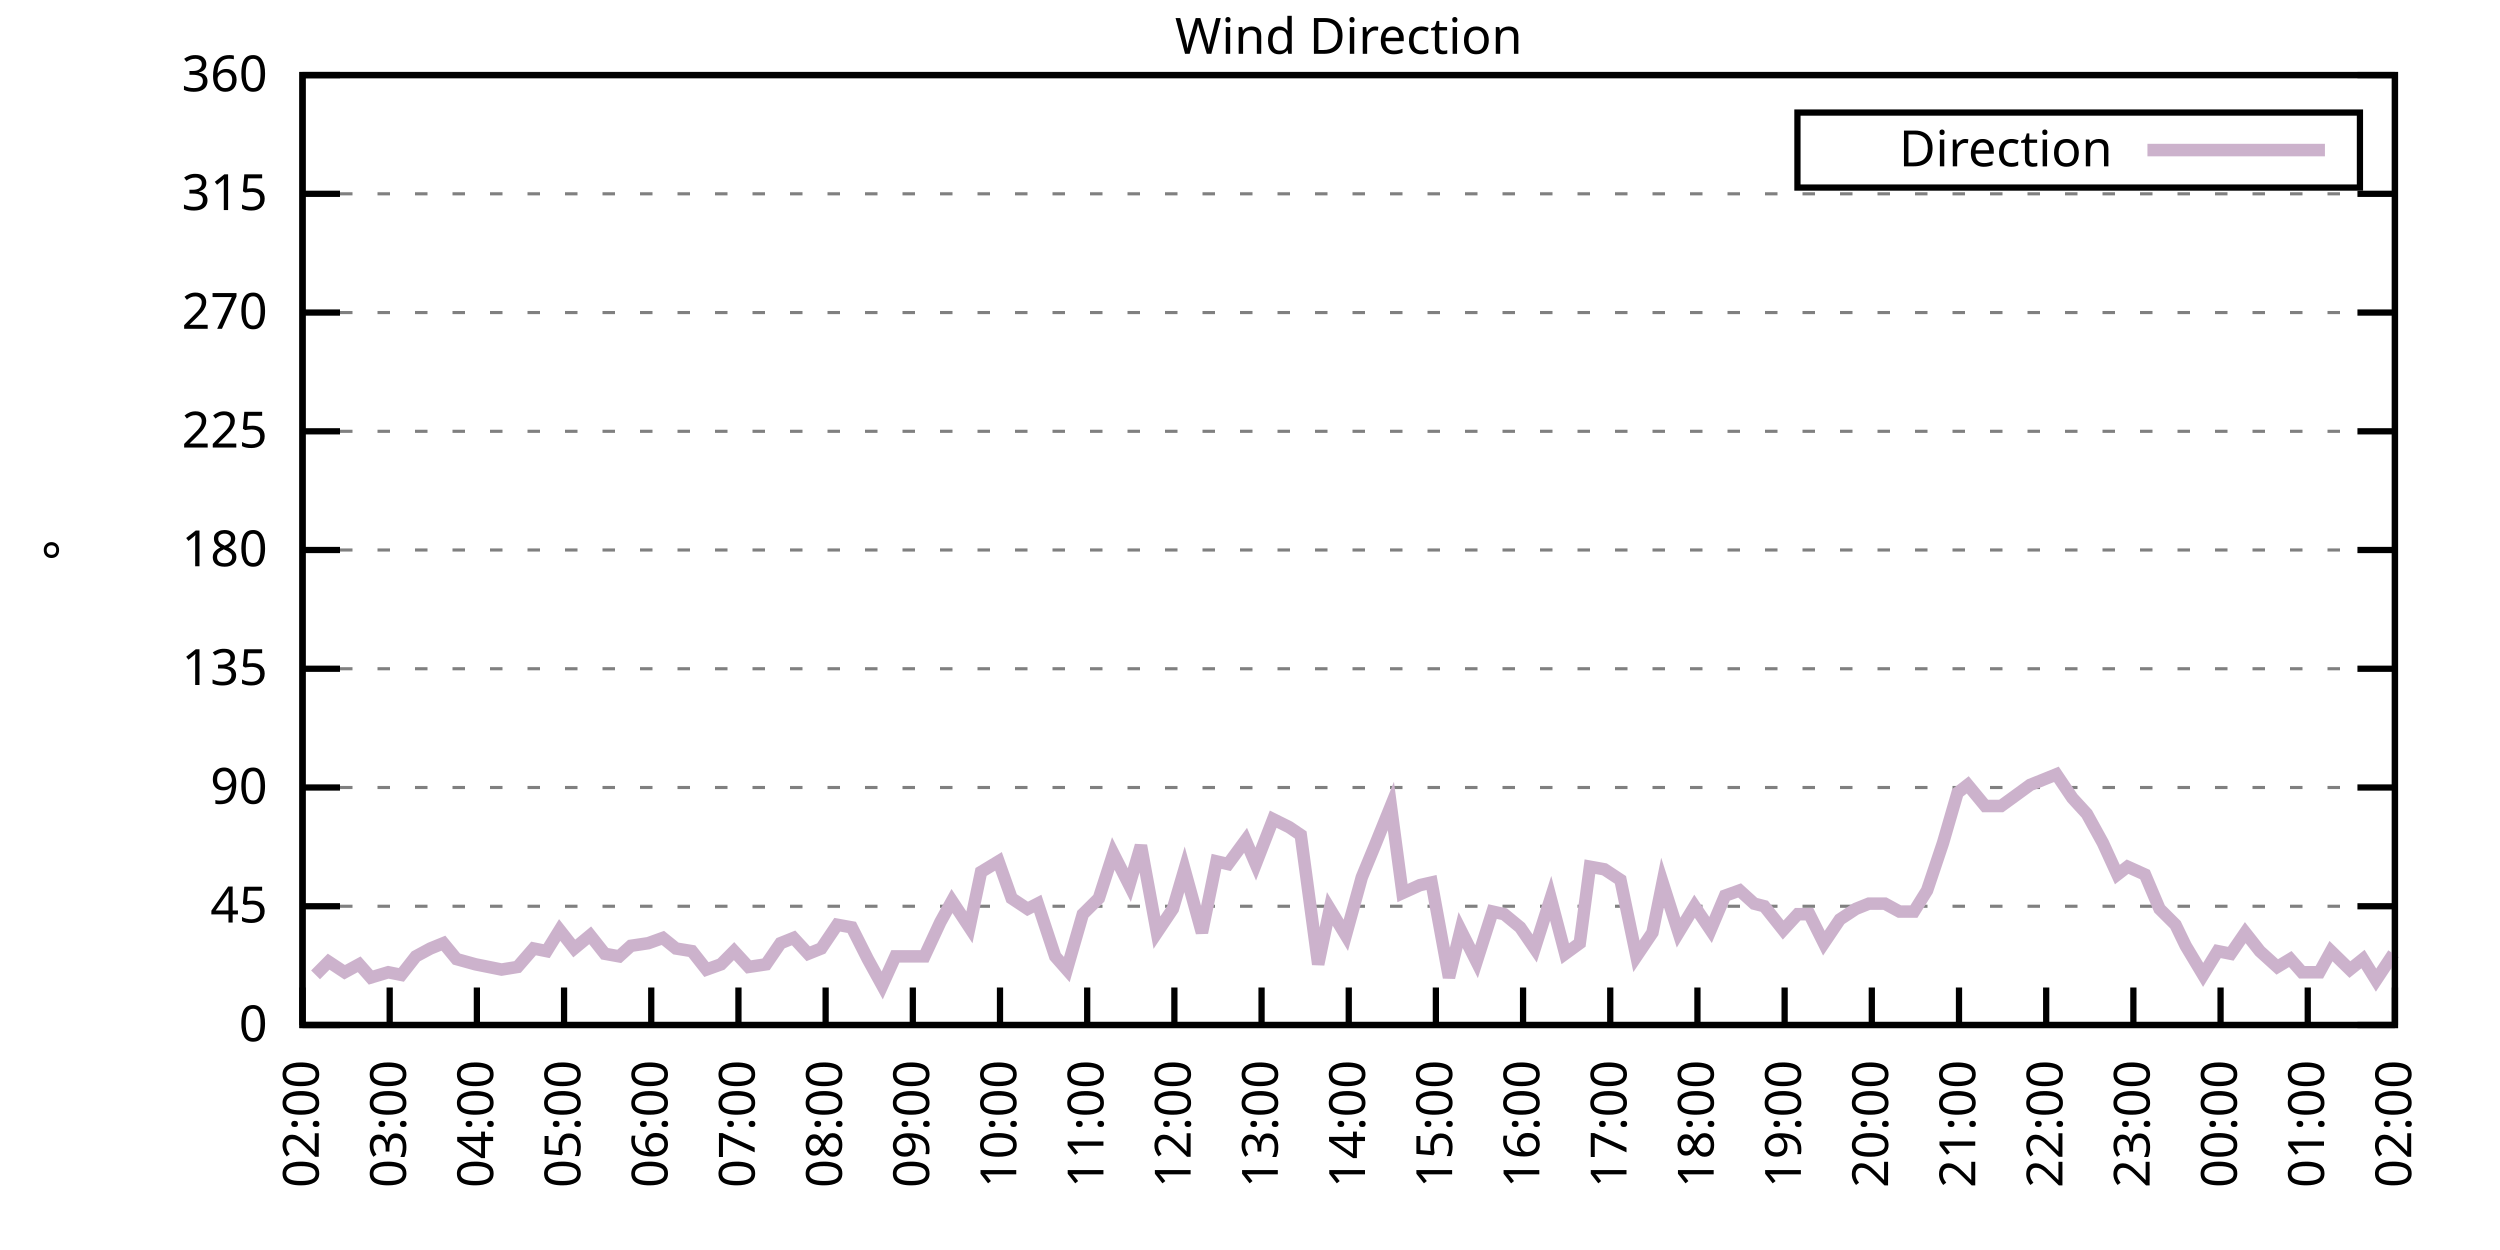
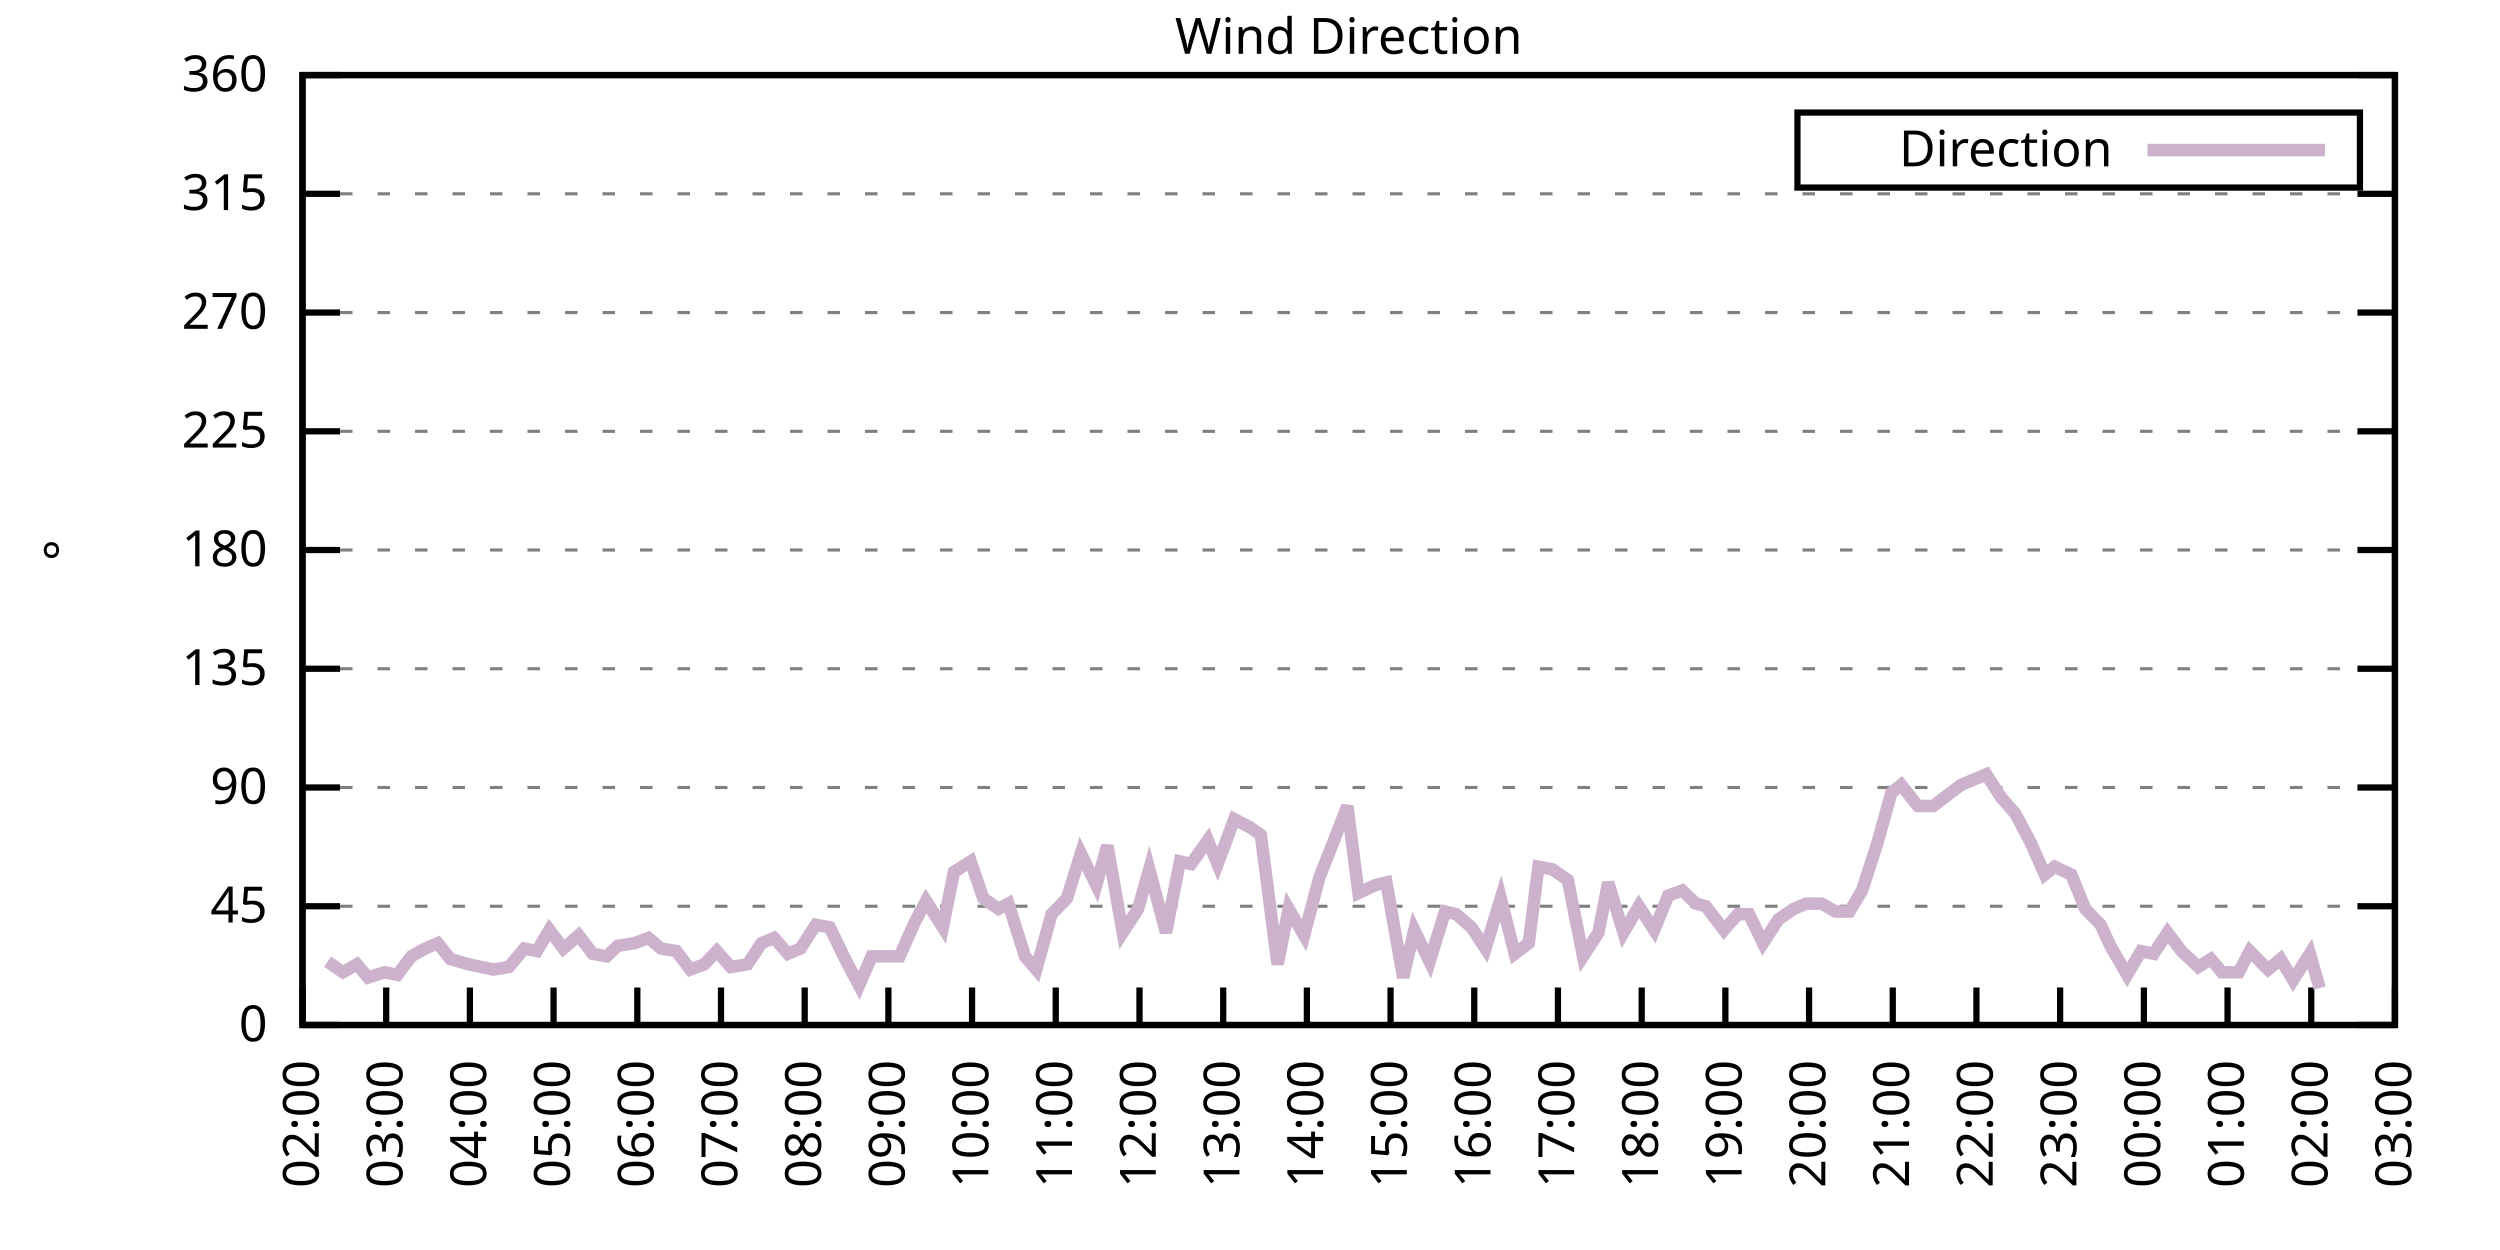
<svg xmlns="http://www.w3.org/2000/svg" xmlns:xlink="http://www.w3.org/1999/xlink" width="400" height="200" viewBox="0 0 400 200">
  <g id="gnuplot_canvas">
    <rect x="0" y="0" width="400" height="200" fill="none" />
    <defs>
      <circle id="gpDot" r="0.5" stroke-width="0.5" stroke="currentColor" />
      <path id="gpPt0" stroke-width="0.333" stroke="currentColor" d="M-1,0 h2 M0,-1 v2" />
      <path id="gpPt1" stroke-width="0.333" stroke="currentColor" d="M-1,-1 L1,1 M1,-1 L-1,1" />
      <path id="gpPt2" stroke-width="0.333" stroke="currentColor" d="M-1,0 L1,0 M0,-1 L0,1 M-1,-1 L1,1 M-1,1 L1,-1" />
      <rect id="gpPt3" stroke-width="0.333" stroke="currentColor" x="-1" y="-1" width="2" height="2" />
      <rect id="gpPt4" stroke-width="0.333" stroke="currentColor" fill="currentColor" x="-1" y="-1" width="2" height="2" />
      <circle id="gpPt5" stroke-width="0.333" stroke="currentColor" cx="0" cy="0" r="1" />
      <use xlink:href="#gpPt5" id="gpPt6" fill="currentColor" stroke="none" />
      <path id="gpPt7" stroke-width="0.333" stroke="currentColor" d="M0,-1.33 L-1.33,0.67 L1.33,0.67 z" />
      <use xlink:href="#gpPt7" id="gpPt8" fill="currentColor" stroke="none" />
      <use xlink:href="#gpPt7" id="gpPt9" stroke="currentColor" transform="rotate(180)" />
      <use xlink:href="#gpPt9" id="gpPt10" fill="currentColor" stroke="none" />
      <use xlink:href="#gpPt3" id="gpPt11" stroke="currentColor" transform="rotate(45)" />
      <use xlink:href="#gpPt11" id="gpPt12" fill="currentColor" stroke="none" />
      <path id="gpPt13" stroke-width="0.333" stroke="currentColor" d="M0,1.330 L1.265,0.411 L0.782,-1.067 L-0.782,-1.076 L-1.265,0.411 z" />
      <use xlink:href="#gpPt13" id="gpPt14" fill="currentColor" stroke="none" />
      <filter id="textbox" filterUnits="objectBoundingBox" x="0" y="0" height="1" width="1">
        <feFlood flood-color="white" flood-opacity="1" result="bgnd" />
        <feComposite in="SourceGraphic" in2="bgnd" operator="atop" />
      </filter>
      <filter id="greybox" filterUnits="objectBoundingBox" x="0" y="0" height="1" width="1">
        <feFlood flood-color="lightgrey" flood-opacity="1" result="grey" />
        <feComposite in="SourceGraphic" in2="grey" operator="atop" />
      </filter>
    </defs>
    <g fill="none" color="white" stroke="currentColor" stroke-width="1.00" stroke-linecap="butt" stroke-linejoin="miter">
</g>
    <g fill="none" color="black" stroke="currentColor" stroke-width="1.00" stroke-linecap="butt" stroke-linejoin="miter">
      <g stroke="none" shape-rendering="crispEdges">
        <polygon fill="rgb(255, 255, 255)" points="48.40,164.00 383.18,164.00 383.18,12.02 48.40,12.02 " />
      </g>
    </g>
    <g fill="none" color="black" stroke="currentColor" stroke-width="1.00" stroke-linecap="butt" stroke-linejoin="miter">
</g>
    <g fill="none" color="black" stroke="black" stroke-width="0.50" stroke-linecap="butt" stroke-linejoin="miter">
</g>
    <g fill="none" color="gray" stroke="currentColor" stroke-width="0.50" stroke-linecap="butt" stroke-linejoin="miter">
      <path stroke="gray" stroke-dasharray="2,4" class="gridline" d="M48.40,164.00 L383.19,164.00  " />
    </g>
    <g fill="none" color="gray" stroke="gray" stroke-width="1.00" stroke-linecap="butt" stroke-linejoin="miter">
</g>
    <g fill="none" color="black" stroke="currentColor" stroke-width="1.00" stroke-linecap="butt" stroke-linejoin="miter">
      <path stroke="black" d="M48.40,164.00 L54.40,164.00 M383.19,164.00 L377.19,164.00  " />
      <g transform="translate(42.80,166.60)" stroke="none" fill="black" font-family="Sans" font-size="8.00" text-anchor="end">
        <text>
          <tspan font-family="Sans"> 0</tspan>
        </text>
      </g>
    </g>
    <g fill="none" color="black" stroke="currentColor" stroke-width="1.00" stroke-linecap="butt" stroke-linejoin="miter">
</g>
    <g fill="none" color="black" stroke="black" stroke-width="0.50" stroke-linecap="butt" stroke-linejoin="miter">
</g>
    <g fill="none" color="gray" stroke="currentColor" stroke-width="0.50" stroke-linecap="butt" stroke-linejoin="miter">
      <path stroke="gray" stroke-dasharray="2,4" class="gridline" d="M48.40,145.00 L383.19,145.00  " />
    </g>
    <g fill="none" color="gray" stroke="gray" stroke-width="1.00" stroke-linecap="butt" stroke-linejoin="miter">
</g>
    <g fill="none" color="black" stroke="currentColor" stroke-width="1.00" stroke-linecap="butt" stroke-linejoin="miter">
      <path stroke="black" d="M48.40,145.00 L54.40,145.00 M383.19,145.00 L377.19,145.00  " />
      <g transform="translate(42.80,147.60)" stroke="none" fill="black" font-family="Sans" font-size="8.00" text-anchor="end">
        <text>
          <tspan font-family="Sans"> 45</tspan>
        </text>
      </g>
    </g>
    <g fill="none" color="black" stroke="currentColor" stroke-width="1.00" stroke-linecap="butt" stroke-linejoin="miter">
</g>
    <g fill="none" color="black" stroke="black" stroke-width="0.50" stroke-linecap="butt" stroke-linejoin="miter">
</g>
    <g fill="none" color="gray" stroke="currentColor" stroke-width="0.50" stroke-linecap="butt" stroke-linejoin="miter">
      <path stroke="gray" stroke-dasharray="2,4" class="gridline" d="M48.40,126.00 L383.19,126.00  " />
    </g>
    <g fill="none" color="gray" stroke="gray" stroke-width="1.00" stroke-linecap="butt" stroke-linejoin="miter">
</g>
    <g fill="none" color="black" stroke="currentColor" stroke-width="1.00" stroke-linecap="butt" stroke-linejoin="miter">
      <path stroke="black" d="M48.40,126.00 L54.40,126.00 M383.19,126.00 L377.19,126.00  " />
      <g transform="translate(42.80,128.60)" stroke="none" fill="black" font-family="Sans" font-size="8.00" text-anchor="end">
        <text>
          <tspan font-family="Sans"> 90</tspan>
        </text>
      </g>
    </g>
    <g fill="none" color="black" stroke="currentColor" stroke-width="1.00" stroke-linecap="butt" stroke-linejoin="miter">
</g>
    <g fill="none" color="black" stroke="black" stroke-width="0.50" stroke-linecap="butt" stroke-linejoin="miter">
</g>
    <g fill="none" color="gray" stroke="currentColor" stroke-width="0.50" stroke-linecap="butt" stroke-linejoin="miter">
      <path stroke="gray" stroke-dasharray="2,4" class="gridline" d="M48.40,107.00 L383.19,107.00  " />
    </g>
    <g fill="none" color="gray" stroke="gray" stroke-width="1.00" stroke-linecap="butt" stroke-linejoin="miter">
</g>
    <g fill="none" color="black" stroke="currentColor" stroke-width="1.00" stroke-linecap="butt" stroke-linejoin="miter">
      <path stroke="black" d="M48.40,107.00 L54.40,107.00 M383.19,107.00 L377.19,107.00  " />
      <g transform="translate(42.80,109.60)" stroke="none" fill="black" font-family="Sans" font-size="8.00" text-anchor="end">
        <text>
          <tspan font-family="Sans"> 135</tspan>
        </text>
      </g>
    </g>
    <g fill="none" color="black" stroke="currentColor" stroke-width="1.00" stroke-linecap="butt" stroke-linejoin="miter">
</g>
    <g fill="none" color="black" stroke="black" stroke-width="0.50" stroke-linecap="butt" stroke-linejoin="miter">
</g>
    <g fill="none" color="gray" stroke="currentColor" stroke-width="0.50" stroke-linecap="butt" stroke-linejoin="miter">
      <path stroke="gray" stroke-dasharray="2,4" class="gridline" d="M48.40,88.00 L383.19,88.00  " />
    </g>
    <g fill="none" color="gray" stroke="gray" stroke-width="1.00" stroke-linecap="butt" stroke-linejoin="miter">
</g>
    <g fill="none" color="black" stroke="currentColor" stroke-width="1.00" stroke-linecap="butt" stroke-linejoin="miter">
      <path stroke="black" d="M48.40,88.00 L54.40,88.00 M383.19,88.00 L377.19,88.00  " />
      <g transform="translate(42.80,90.60)" stroke="none" fill="black" font-family="Sans" font-size="8.00" text-anchor="end">
        <text>
          <tspan font-family="Sans"> 180</tspan>
        </text>
      </g>
    </g>
    <g fill="none" color="black" stroke="currentColor" stroke-width="1.00" stroke-linecap="butt" stroke-linejoin="miter">
</g>
    <g fill="none" color="black" stroke="black" stroke-width="0.50" stroke-linecap="butt" stroke-linejoin="miter">
</g>
    <g fill="none" color="gray" stroke="currentColor" stroke-width="0.50" stroke-linecap="butt" stroke-linejoin="miter">
      <path stroke="gray" stroke-dasharray="2,4" class="gridline" d="M48.40,69.01 L383.19,69.01  " />
    </g>
    <g fill="none" color="gray" stroke="gray" stroke-width="1.00" stroke-linecap="butt" stroke-linejoin="miter">
</g>
    <g fill="none" color="black" stroke="currentColor" stroke-width="1.00" stroke-linecap="butt" stroke-linejoin="miter">
      <path stroke="black" d="M48.40,69.01 L54.40,69.01 M383.19,69.01 L377.19,69.01  " />
      <g transform="translate(42.80,71.61)" stroke="none" fill="black" font-family="Sans" font-size="8.00" text-anchor="end">
        <text>
          <tspan font-family="Sans"> 225</tspan>
        </text>
      </g>
    </g>
    <g fill="none" color="black" stroke="currentColor" stroke-width="1.00" stroke-linecap="butt" stroke-linejoin="miter">
</g>
    <g fill="none" color="black" stroke="black" stroke-width="0.50" stroke-linecap="butt" stroke-linejoin="miter">
</g>
    <g fill="none" color="gray" stroke="currentColor" stroke-width="0.50" stroke-linecap="butt" stroke-linejoin="miter">
      <path stroke="gray" stroke-dasharray="2,4" class="gridline" d="M48.40,50.01 L383.19,50.01  " />
    </g>
    <g fill="none" color="gray" stroke="gray" stroke-width="1.00" stroke-linecap="butt" stroke-linejoin="miter">
</g>
    <g fill="none" color="black" stroke="currentColor" stroke-width="1.00" stroke-linecap="butt" stroke-linejoin="miter">
      <path stroke="black" d="M48.40,50.01 L54.40,50.01 M383.19,50.01 L377.19,50.01  " />
      <g transform="translate(42.80,52.61)" stroke="none" fill="black" font-family="Sans" font-size="8.00" text-anchor="end">
        <text>
          <tspan font-family="Sans"> 270</tspan>
        </text>
      </g>
    </g>
    <g fill="none" color="black" stroke="currentColor" stroke-width="1.00" stroke-linecap="butt" stroke-linejoin="miter">
</g>
    <g fill="none" color="black" stroke="black" stroke-width="0.50" stroke-linecap="butt" stroke-linejoin="miter">
</g>
    <g fill="none" color="gray" stroke="currentColor" stroke-width="0.50" stroke-linecap="butt" stroke-linejoin="miter">
      <path stroke="gray" stroke-dasharray="2,4" class="gridline" d="M48.40,31.01 L383.19,31.01  " />
    </g>
    <g fill="none" color="gray" stroke="gray" stroke-width="1.00" stroke-linecap="butt" stroke-linejoin="miter">
</g>
    <g fill="none" color="black" stroke="currentColor" stroke-width="1.00" stroke-linecap="butt" stroke-linejoin="miter">
      <path stroke="black" d="M48.40,31.01 L54.40,31.01 M383.19,31.01 L377.19,31.01  " />
      <g transform="translate(42.80,33.61)" stroke="none" fill="black" font-family="Sans" font-size="8.00" text-anchor="end">
        <text>
          <tspan font-family="Sans"> 315</tspan>
        </text>
      </g>
    </g>
    <g fill="none" color="black" stroke="currentColor" stroke-width="1.00" stroke-linecap="butt" stroke-linejoin="miter">
</g>
    <g fill="none" color="black" stroke="black" stroke-width="0.50" stroke-linecap="butt" stroke-linejoin="miter">
</g>
    <g fill="none" color="gray" stroke="currentColor" stroke-width="0.50" stroke-linecap="butt" stroke-linejoin="miter">
      <path stroke="gray" stroke-dasharray="2,4" class="gridline" d="M48.40,12.01 L383.19,12.01  " />
    </g>
    <g fill="none" color="gray" stroke="gray" stroke-width="1.00" stroke-linecap="butt" stroke-linejoin="miter">
</g>
    <g fill="none" color="black" stroke="currentColor" stroke-width="1.00" stroke-linecap="butt" stroke-linejoin="miter">
      <path stroke="black" d="M48.40,12.01 L54.40,12.01 M383.19,12.01 L377.19,12.01  " />
      <g transform="translate(42.80,14.61)" stroke="none" fill="black" font-family="Sans" font-size="8.00" text-anchor="end">
        <text>
          <tspan font-family="Sans"> 360</tspan>
        </text>
      </g>
    </g>
    <g fill="none" color="black" stroke="currentColor" stroke-width="1.00" stroke-linecap="butt" stroke-linejoin="miter">
      <path stroke="black" d="M48.40,164.00 L48.40,158.00  " />
      <g transform="translate(51.00,169.60) rotate(270.00)" stroke="none" fill="black" font-family="Sans" font-size="8.00" text-anchor="end">
        <text>
          <tspan font-family="Sans">02:00</tspan>
        </text>
      </g>
    </g>
    <g fill="none" color="black" stroke="currentColor" stroke-width="1.00" stroke-linecap="butt" stroke-linejoin="miter">
-       <path stroke="black" d="M62.35,164.00 L62.35,158.00  " />
-       <g transform="translate(64.95,169.60) rotate(270.00)" stroke="none" fill="black" font-family="Sans" font-size="8.00" text-anchor="end">
+       <path stroke="black" d="M61.79,164.00 L61.79,158.00  " />
+       <g transform="translate(64.39,169.60) rotate(270.00)" stroke="none" fill="black" font-family="Sans" font-size="8.00" text-anchor="end">
        <text>
          <tspan font-family="Sans">03:00</tspan>
        </text>
      </g>
    </g>
    <g fill="none" color="black" stroke="currentColor" stroke-width="1.00" stroke-linecap="butt" stroke-linejoin="miter">
-       <path stroke="black" d="M76.30,164.00 L76.30,158.00  " />
-       <g transform="translate(78.90,169.60) rotate(270.00)" stroke="none" fill="black" font-family="Sans" font-size="8.00" text-anchor="end">
+       <path stroke="black" d="M75.18,164.00 L75.18,158.00  " />
+       <g transform="translate(77.78,169.60) rotate(270.00)" stroke="none" fill="black" font-family="Sans" font-size="8.00" text-anchor="end">
        <text>
          <tspan font-family="Sans">04:00</tspan>
        </text>
      </g>
    </g>
    <g fill="none" color="black" stroke="currentColor" stroke-width="1.00" stroke-linecap="butt" stroke-linejoin="miter">
-       <path stroke="black" d="M90.25,164.00 L90.25,158.00  " />
-       <g transform="translate(92.85,169.60) rotate(270.00)" stroke="none" fill="black" font-family="Sans" font-size="8.00" text-anchor="end">
+       <path stroke="black" d="M88.57,164.00 L88.57,158.00  " />
+       <g transform="translate(91.17,169.60) rotate(270.00)" stroke="none" fill="black" font-family="Sans" font-size="8.00" text-anchor="end">
        <text>
          <tspan font-family="Sans">05:00</tspan>
        </text>
      </g>
    </g>
    <g fill="none" color="black" stroke="currentColor" stroke-width="1.00" stroke-linecap="butt" stroke-linejoin="miter">
-       <path stroke="black" d="M104.20,164.00 L104.20,158.00  " />
-       <g transform="translate(106.80,169.60) rotate(270.00)" stroke="none" fill="black" font-family="Sans" font-size="8.00" text-anchor="end">
+       <path stroke="black" d="M101.97,164.00 L101.97,158.00  " />
+       <g transform="translate(104.57,169.60) rotate(270.00)" stroke="none" fill="black" font-family="Sans" font-size="8.00" text-anchor="end">
        <text>
          <tspan font-family="Sans">06:00</tspan>
        </text>
      </g>
    </g>
    <g fill="none" color="black" stroke="currentColor" stroke-width="1.00" stroke-linecap="butt" stroke-linejoin="miter">
-       <path stroke="black" d="M118.15,164.00 L118.15,158.00  " />
-       <g transform="translate(120.75,169.60) rotate(270.00)" stroke="none" fill="black" font-family="Sans" font-size="8.00" text-anchor="end">
+       <path stroke="black" d="M115.36,164.00 L115.36,158.00  " />
+       <g transform="translate(117.96,169.60) rotate(270.00)" stroke="none" fill="black" font-family="Sans" font-size="8.00" text-anchor="end">
        <text>
          <tspan font-family="Sans">07:00</tspan>
        </text>
      </g>
    </g>
    <g fill="none" color="black" stroke="currentColor" stroke-width="1.00" stroke-linecap="butt" stroke-linejoin="miter">
-       <path stroke="black" d="M132.10,164.00 L132.10,158.00  " />
-       <g transform="translate(134.70,169.60) rotate(270.00)" stroke="none" fill="black" font-family="Sans" font-size="8.00" text-anchor="end">
+       <path stroke="black" d="M128.75,164.00 L128.75,158.00  " />
+       <g transform="translate(131.35,169.60) rotate(270.00)" stroke="none" fill="black" font-family="Sans" font-size="8.00" text-anchor="end">
        <text>
          <tspan font-family="Sans">08:00</tspan>
        </text>
      </g>
    </g>
    <g fill="none" color="black" stroke="currentColor" stroke-width="1.00" stroke-linecap="butt" stroke-linejoin="miter">
-       <path stroke="black" d="M146.05,164.00 L146.05,158.00  " />
-       <g transform="translate(148.65,169.60) rotate(270.00)" stroke="none" fill="black" font-family="Sans" font-size="8.00" text-anchor="end">
+       <path stroke="black" d="M142.14,164.00 L142.14,158.00  " />
+       <g transform="translate(144.74,169.60) rotate(270.00)" stroke="none" fill="black" font-family="Sans" font-size="8.00" text-anchor="end">
        <text>
          <tspan font-family="Sans">09:00</tspan>
        </text>
      </g>
    </g>
    <g fill="none" color="black" stroke="currentColor" stroke-width="1.00" stroke-linecap="butt" stroke-linejoin="miter">
-       <path stroke="black" d="M160.00,164.00 L160.00,158.00  " />
-       <g transform="translate(162.60,169.60) rotate(270.00)" stroke="none" fill="black" font-family="Sans" font-size="8.00" text-anchor="end">
+       <path stroke="black" d="M155.53,164.00 L155.53,158.00  " />
+       <g transform="translate(158.13,169.60) rotate(270.00)" stroke="none" fill="black" font-family="Sans" font-size="8.00" text-anchor="end">
        <text>
          <tspan font-family="Sans">10:00</tspan>
        </text>
      </g>
    </g>
    <g fill="none" color="black" stroke="currentColor" stroke-width="1.00" stroke-linecap="butt" stroke-linejoin="miter">
-       <path stroke="black" d="M173.95,164.00 L173.95,158.00  " />
-       <g transform="translate(176.55,169.60) rotate(270.00)" stroke="none" fill="black" font-family="Sans" font-size="8.00" text-anchor="end">
+       <path stroke="black" d="M168.92,164.00 L168.92,158.00  " />
+       <g transform="translate(171.52,169.60) rotate(270.00)" stroke="none" fill="black" font-family="Sans" font-size="8.00" text-anchor="end">
        <text>
          <tspan font-family="Sans">11:00</tspan>
        </text>
      </g>
    </g>
    <g fill="none" color="black" stroke="currentColor" stroke-width="1.00" stroke-linecap="butt" stroke-linejoin="miter">
-       <path stroke="black" d="M187.90,164.00 L187.90,158.00  " />
-       <g transform="translate(190.50,169.60) rotate(270.00)" stroke="none" fill="black" font-family="Sans" font-size="8.00" text-anchor="end">
+       <path stroke="black" d="M182.32,164.00 L182.32,158.00  " />
+       <g transform="translate(184.92,169.60) rotate(270.00)" stroke="none" fill="black" font-family="Sans" font-size="8.00" text-anchor="end">
        <text>
          <tspan font-family="Sans">12:00</tspan>
        </text>
      </g>
    </g>
    <g fill="none" color="black" stroke="currentColor" stroke-width="1.00" stroke-linecap="butt" stroke-linejoin="miter">
-       <path stroke="black" d="M201.85,164.00 L201.85,158.00  " />
-       <g transform="translate(204.45,169.60) rotate(270.00)" stroke="none" fill="black" font-family="Sans" font-size="8.00" text-anchor="end">
+       <path stroke="black" d="M195.71,164.00 L195.71,158.00  " />
+       <g transform="translate(198.31,169.60) rotate(270.00)" stroke="none" fill="black" font-family="Sans" font-size="8.00" text-anchor="end">
        <text>
          <tspan font-family="Sans">13:00</tspan>
        </text>
      </g>
    </g>
    <g fill="none" color="black" stroke="currentColor" stroke-width="1.00" stroke-linecap="butt" stroke-linejoin="miter">
-       <path stroke="black" d="M215.80,164.00 L215.80,158.00  " />
-       <g transform="translate(218.40,169.60) rotate(270.00)" stroke="none" fill="black" font-family="Sans" font-size="8.00" text-anchor="end">
+       <path stroke="black" d="M209.10,164.00 L209.10,158.00  " />
+       <g transform="translate(211.70,169.60) rotate(270.00)" stroke="none" fill="black" font-family="Sans" font-size="8.00" text-anchor="end">
        <text>
          <tspan font-family="Sans">14:00</tspan>
        </text>
      </g>
    </g>
    <g fill="none" color="black" stroke="currentColor" stroke-width="1.00" stroke-linecap="butt" stroke-linejoin="miter">
-       <path stroke="black" d="M229.74,164.00 L229.74,158.00  " />
-       <g transform="translate(232.34,169.60) rotate(270.00)" stroke="none" fill="black" font-family="Sans" font-size="8.00" text-anchor="end">
+       <path stroke="black" d="M222.49,164.00 L222.49,158.00  " />
+       <g transform="translate(225.09,169.60) rotate(270.00)" stroke="none" fill="black" font-family="Sans" font-size="8.00" text-anchor="end">
        <text>
          <tspan font-family="Sans">15:00</tspan>
        </text>
      </g>
    </g>
    <g fill="none" color="black" stroke="currentColor" stroke-width="1.00" stroke-linecap="butt" stroke-linejoin="miter">
-       <path stroke="black" d="M243.69,164.00 L243.69,158.00  " />
-       <g transform="translate(246.29,169.60) rotate(270.00)" stroke="none" fill="black" font-family="Sans" font-size="8.00" text-anchor="end">
+       <path stroke="black" d="M235.88,164.00 L235.88,158.00  " />
+       <g transform="translate(238.48,169.60) rotate(270.00)" stroke="none" fill="black" font-family="Sans" font-size="8.00" text-anchor="end">
        <text>
          <tspan font-family="Sans">16:00</tspan>
        </text>
      </g>
    </g>
    <g fill="none" color="black" stroke="currentColor" stroke-width="1.00" stroke-linecap="butt" stroke-linejoin="miter">
-       <path stroke="black" d="M257.64,164.00 L257.64,158.00  " />
-       <g transform="translate(260.24,169.60) rotate(270.00)" stroke="none" fill="black" font-family="Sans" font-size="8.00" text-anchor="end">
+       <path stroke="black" d="M249.27,164.00 L249.27,158.00  " />
+       <g transform="translate(251.87,169.60) rotate(270.00)" stroke="none" fill="black" font-family="Sans" font-size="8.00" text-anchor="end">
        <text>
          <tspan font-family="Sans">17:00</tspan>
        </text>
      </g>
    </g>
    <g fill="none" color="black" stroke="currentColor" stroke-width="1.00" stroke-linecap="butt" stroke-linejoin="miter">
-       <path stroke="black" d="M271.59,164.00 L271.59,158.00  " />
-       <g transform="translate(274.19,169.60) rotate(270.00)" stroke="none" fill="black" font-family="Sans" font-size="8.00" text-anchor="end">
+       <path stroke="black" d="M262.67,164.00 L262.67,158.00  " />
+       <g transform="translate(265.27,169.60) rotate(270.00)" stroke="none" fill="black" font-family="Sans" font-size="8.00" text-anchor="end">
        <text>
          <tspan font-family="Sans">18:00</tspan>
        </text>
      </g>
    </g>
    <g fill="none" color="black" stroke="currentColor" stroke-width="1.00" stroke-linecap="butt" stroke-linejoin="miter">
-       <path stroke="black" d="M285.54,164.00 L285.54,158.00  " />
-       <g transform="translate(288.14,169.60) rotate(270.00)" stroke="none" fill="black" font-family="Sans" font-size="8.00" text-anchor="end">
+       <path stroke="black" d="M276.06,164.00 L276.06,158.00  " />
+       <g transform="translate(278.66,169.60) rotate(270.00)" stroke="none" fill="black" font-family="Sans" font-size="8.00" text-anchor="end">
        <text>
          <tspan font-family="Sans">19:00</tspan>
        </text>
      </g>
    </g>
    <g fill="none" color="black" stroke="currentColor" stroke-width="1.00" stroke-linecap="butt" stroke-linejoin="miter">
-       <path stroke="black" d="M299.49,164.00 L299.49,158.00  " />
-       <g transform="translate(302.09,169.60) rotate(270.00)" stroke="none" fill="black" font-family="Sans" font-size="8.00" text-anchor="end">
+       <path stroke="black" d="M289.45,164.00 L289.45,158.00  " />
+       <g transform="translate(292.05,169.60) rotate(270.00)" stroke="none" fill="black" font-family="Sans" font-size="8.00" text-anchor="end">
        <text>
          <tspan font-family="Sans">20:00</tspan>
        </text>
      </g>
    </g>
    <g fill="none" color="black" stroke="currentColor" stroke-width="1.00" stroke-linecap="butt" stroke-linejoin="miter">
-       <path stroke="black" d="M313.44,164.00 L313.44,158.00  " />
-       <g transform="translate(316.04,169.60) rotate(270.00)" stroke="none" fill="black" font-family="Sans" font-size="8.00" text-anchor="end">
+       <path stroke="black" d="M302.84,164.00 L302.84,158.00  " />
+       <g transform="translate(305.44,169.60) rotate(270.00)" stroke="none" fill="black" font-family="Sans" font-size="8.00" text-anchor="end">
        <text>
          <tspan font-family="Sans">21:00</tspan>
        </text>
      </g>
    </g>
    <g fill="none" color="black" stroke="currentColor" stroke-width="1.00" stroke-linecap="butt" stroke-linejoin="miter">
-       <path stroke="black" d="M327.39,164.00 L327.39,158.00  " />
-       <g transform="translate(329.99,169.60) rotate(270.00)" stroke="none" fill="black" font-family="Sans" font-size="8.00" text-anchor="end">
+       <path stroke="black" d="M316.23,164.00 L316.23,158.00  " />
+       <g transform="translate(318.83,169.60) rotate(270.00)" stroke="none" fill="black" font-family="Sans" font-size="8.00" text-anchor="end">
        <text>
          <tspan font-family="Sans">22:00</tspan>
        </text>
      </g>
    </g>
    <g fill="none" color="black" stroke="currentColor" stroke-width="1.00" stroke-linecap="butt" stroke-linejoin="miter">
-       <path stroke="black" d="M341.34,164.00 L341.34,158.00  " />
-       <g transform="translate(343.94,169.60) rotate(270.00)" stroke="none" fill="black" font-family="Sans" font-size="8.00" text-anchor="end">
+       <path stroke="black" d="M329.62,164.00 L329.62,158.00  " />
+       <g transform="translate(332.22,169.60) rotate(270.00)" stroke="none" fill="black" font-family="Sans" font-size="8.00" text-anchor="end">
        <text>
          <tspan font-family="Sans">23:00</tspan>
        </text>
      </g>
    </g>
    <g fill="none" color="black" stroke="currentColor" stroke-width="1.00" stroke-linecap="butt" stroke-linejoin="miter">
-       <path stroke="black" d="M355.29,164.00 L355.29,158.00  " />
-       <g transform="translate(357.89,169.60) rotate(270.00)" stroke="none" fill="black" font-family="Sans" font-size="8.00" text-anchor="end">
+       <path stroke="black" d="M343.02,164.00 L343.02,158.00  " />
+       <g transform="translate(345.62,169.60) rotate(270.00)" stroke="none" fill="black" font-family="Sans" font-size="8.00" text-anchor="end">
        <text>
          <tspan font-family="Sans">00:00</tspan>
        </text>
      </g>
    </g>
    <g fill="none" color="black" stroke="currentColor" stroke-width="1.00" stroke-linecap="butt" stroke-linejoin="miter">
-       <path stroke="black" d="M369.24,164.00 L369.24,158.00  " />
-       <g transform="translate(371.84,169.60) rotate(270.00)" stroke="none" fill="black" font-family="Sans" font-size="8.00" text-anchor="end">
+       <path stroke="black" d="M356.41,164.00 L356.41,158.00  " />
+       <g transform="translate(359.01,169.60) rotate(270.00)" stroke="none" fill="black" font-family="Sans" font-size="8.00" text-anchor="end">
        <text>
          <tspan font-family="Sans">01:00</tspan>
+         </text>
+       </g>
+     </g>
+     <g fill="none" color="black" stroke="currentColor" stroke-width="1.00" stroke-linecap="butt" stroke-linejoin="miter">
+       <path stroke="black" d="M369.80,164.00 L369.80,158.00  " />
+       <g transform="translate(372.40,169.60) rotate(270.00)" stroke="none" fill="black" font-family="Sans" font-size="8.00" text-anchor="end">
+         <text>
+           <tspan font-family="Sans">02:00</tspan>
        </text>
      </g>
    </g>
    <g fill="none" color="black" stroke="currentColor" stroke-width="1.00" stroke-linecap="butt" stroke-linejoin="miter">
      <path stroke="black" d="M383.19,164.00 L383.19,158.00  " />
      <g transform="translate(385.79,169.60) rotate(270.00)" stroke="none" fill="black" font-family="Sans" font-size="8.00" text-anchor="end">
        <text>
-           <tspan font-family="Sans">02:00</tspan>
+           <tspan font-family="Sans">03:00</tspan>
        </text>
      </g>
    </g>
    <g fill="none" color="black" stroke="currentColor" stroke-width="1.00" stroke-linecap="butt" stroke-linejoin="miter">
</g>
    <g fill="none" color="black" stroke="currentColor" stroke-width="1.00" stroke-linecap="butt" stroke-linejoin="miter">
      <path stroke="black" d="M48.40,12.01 L48.40,164.00 L383.19,164.00 L383.19,12.01 L48.40,12.01 Z  " />
    </g>
    <g fill="none" color="black" stroke="currentColor" stroke-width="1.00" stroke-linecap="butt" stroke-linejoin="miter">
</g>
    <g fill="none" color="black" stroke="currentColor" stroke-width="1.00" stroke-linecap="butt" stroke-linejoin="miter">
      <path stroke="black" d="M287.59,30.01 L287.59,18.01 L377.59,18.01 L377.59,30.01 L287.59,30.01 Z  " />
    </g>
    <g id="Wind_direction_plot_1">
      <g fill="none" color="white" stroke="black" stroke-width="2.00" stroke-linecap="butt" stroke-linejoin="miter">
</g>
      <g fill="none" color="black" stroke="currentColor" stroke-width="2.00" stroke-linecap="butt" stroke-linejoin="miter">
        <g transform="translate(337.99,26.61)" stroke="none" fill="black" font-family="Sans" font-size="8.00" text-anchor="end">
          <text>
            <tspan font-family="Sans">Direction</tspan>
          </text>
        </g>
      </g>
      <g fill="none" color="black" stroke="currentColor" stroke-width="2.00" stroke-linecap="butt" stroke-linejoin="miter">
-         <path stroke="rgb(204, 178, 204)" d="M343.59,24.01 L371.99,24.01 M50.49,155.98 L52.58,153.87 L55.14,155.56 L57.47,154.29 L59.33,156.40 L62.12,155.56   L64.21,155.98 L66.53,153.02 L68.86,151.76 L70.95,150.91 L73.04,153.45 L76.07,154.29 L78.16,154.71 L80.25,155.13   L82.81,154.71 L85.37,151.76 L87.46,152.18 L89.55,148.80 L91.88,151.76 L94.43,149.65 L96.76,152.60 L99.08,153.02   L100.94,151.33 L103.73,150.91 L106.06,150.07 L108.15,151.76 L110.71,152.18 L113.03,155.13 L115.36,154.29 L117.45,152.18   L119.78,154.71 L122.57,154.29 L124.89,150.91 L126.98,150.07 L129.31,152.60 L131.40,151.76 L133.96,147.96 L136.28,148.38   L138.84,153.45 L141.16,157.67 L143.26,153.02 L145.58,153.02 L147.91,153.02 L150.46,147.53 L152.32,144.16 L155.11,148.38   L156.97,139.51 L159.76,137.82 L161.86,143.73 L164.41,145.42 L166.04,144.58 L168.83,153.02 L170.69,155.13 L173.25,146.27   L175.81,143.73 L178.13,136.56 L180.69,141.62 L182.55,135.29 L185.11,149.22 L187.66,145.42 L189.52,139.09 L192.31,149.22   L194.64,137.82 L196.50,138.25 L199.29,134.45 L200.92,138.25 L203.71,131.07 L206.26,132.34 L208.12,133.60 L210.91,154.29   L212.77,145.42 L215.33,149.65 L217.89,140.36 L219.98,135.29 L222.54,128.96 L224.40,142.89 L227.19,141.62 L229.05,141.20   L231.84,156.40 L233.70,148.80 L236.25,153.87 L238.81,145.85 L240.67,146.27 L243.23,148.38 L245.55,151.76 L248.11,143.73   L250.44,152.60 L252.76,150.91 L254.39,138.67 L256.71,139.09 L259.27,140.78 L261.83,153.02 L264.39,149.22 L266.01,141.20   L268.57,149.22 L271.13,145.00 L273.69,148.80 L276.01,143.31 L278.34,142.47 L280.66,144.58 L282.29,145.00 L285.31,148.80   L287.64,146.27 L289.50,146.27 L291.82,150.91 L294.38,147.11 L296.94,145.42 L299.03,144.58 L301.58,144.58 L303.91,145.85   L306.23,145.85 L308.33,142.47 L310.88,134.87 L313.21,126.85 L314.84,125.58 L317.63,128.96 L320.18,128.96 L322.51,127.27   L324.83,125.58 L326.93,124.74 L329.02,123.89 L331.58,127.69 L333.90,130.22 L336.46,134.87 L338.78,139.93 L340.41,138.67   L343.20,139.93 L345.53,145.42 L348.08,147.96 L349.71,151.33 L352.50,155.98 L354.83,152.18 L356.92,152.60 L359.24,149.22   L361.57,152.18 L364.36,154.71 L366.45,153.45 L368.31,155.56 L371.10,155.56 L372.96,152.18 L375.98,155.13 L378.08,153.45   L380.17,156.82 L382.96,152.60  " />
+         <path stroke="rgb(204, 178, 204)" d="M343.59,24.01 L371.99,24.01 M52.42,153.87 L54.87,155.56 L57.10,154.29 L58.89,156.40 L61.57,155.56 L63.58,155.98   L65.81,153.02 L68.04,151.76 L70.05,150.91 L72.06,153.45 L74.96,154.29 L76.97,154.71 L78.98,155.13 L81.43,154.71   L83.89,151.76 L85.90,152.18 L87.91,148.80 L90.14,151.76 L92.59,149.65 L94.82,152.60 L97.06,153.02 L98.84,151.33   L101.52,150.91 L103.75,150.07 L105.76,151.76 L108.22,152.18 L110.45,155.13 L112.68,154.29 L114.69,152.18 L116.92,154.71   L119.60,154.29 L121.83,150.91 L123.84,150.07 L126.07,152.60 L128.08,151.76 L130.54,147.96 L132.77,148.38 L135.22,153.45   L137.45,157.67 L139.46,153.02 L141.69,153.02 L143.93,153.02 L146.38,147.53 L148.17,144.16 L150.85,148.38 L152.63,139.51   L155.31,137.82 L157.32,143.73 L159.77,145.42 L161.34,144.58 L164.01,153.02 L165.80,155.13 L168.25,146.27 L170.71,143.73   L172.94,136.56 L175.40,141.62 L177.18,135.29 L179.64,149.22 L182.09,145.42 L183.88,139.09 L186.56,149.22 L188.79,137.82   L190.57,138.25 L193.25,134.45 L194.81,138.25 L197.49,131.07 L199.95,132.34 L201.73,133.60 L204.41,154.29 L206.20,145.42   L208.65,149.65 L211.11,140.36 L213.12,135.29 L215.57,128.96 L217.36,142.89 L220.04,141.62 L221.82,141.20 L224.50,156.40   L226.29,148.80 L228.74,153.87 L231.20,145.85 L232.98,146.27 L235.44,148.38 L237.67,151.76 L240.12,143.73 L242.36,152.60   L244.59,150.91 L246.15,138.67 L248.38,139.09 L250.84,140.78 L253.29,153.02 L255.75,149.22 L257.31,141.20 L259.76,149.22   L262.22,145.00 L264.67,148.80 L266.91,143.31 L269.14,142.47 L271.37,144.58 L272.93,145.00 L275.83,148.80 L278.07,146.27   L279.85,146.27 L282.08,150.91 L284.54,147.11 L286.99,145.42 L289.00,144.58 L291.46,144.58 L293.69,145.85 L295.92,145.85   L297.93,142.47 L300.39,134.87 L302.62,126.85 L304.18,125.58 L306.86,128.96 L309.31,128.96 L311.54,127.27 L313.78,125.58   L315.79,124.74 L317.79,123.89 L320.25,127.69 L322.48,130.22 L324.94,134.87 L327.17,139.93 L328.73,138.67 L331.41,139.93   L333.64,145.42 L336.10,147.96 L337.66,151.33 L340.34,155.98 L342.57,152.18 L344.58,152.60 L346.81,149.22 L349.04,152.18   L351.72,154.71 L353.73,153.45 L355.51,155.56 L358.19,155.56 L359.98,152.18 L362.88,155.13 L364.89,153.45 L366.90,156.82   L369.58,152.60 L371.14,158.09  " />
      </g>
    </g>
    <g fill="none" color="black" stroke="currentColor" stroke-width="2.00" stroke-linecap="butt" stroke-linejoin="miter">
</g>
    <g fill="none" color="black" stroke="black" stroke-width="1.00" stroke-linecap="butt" stroke-linejoin="miter">
</g>
    <g fill="none" color="black" stroke="currentColor" stroke-width="1.00" stroke-linecap="butt" stroke-linejoin="miter">
      <path stroke="black" d="M48.40,12.01 L48.40,164.00 L383.19,164.00 L383.19,12.01 L48.40,12.01 Z  " />
      <g transform="translate(12.80,88.01) rotate(270.00)" stroke="none" fill="black" font-family="Sans" font-size="8.00" text-anchor="middle">
        <text>
          <tspan font-family="Sans">°</tspan>
        </text>
      </g>
    </g>
    <g fill="none" color="black" stroke="currentColor" stroke-width="1.00" stroke-linecap="butt" stroke-linejoin="miter">
</g>
    <g fill="none" color="black" stroke="currentColor" stroke-width="1.00" stroke-linecap="butt" stroke-linejoin="miter">
      <g transform="translate(215.79,8.61)" stroke="none" fill="black" font-family="Sans" font-size="8.00" text-anchor="middle">
        <text>
          <tspan font-family="Sans">Wind Direction</tspan>
        </text>
      </g>
    </g>
    <g fill="none" color="black" stroke="currentColor" stroke-width="1.00" stroke-linecap="butt" stroke-linejoin="miter">
</g>
  </g>
</svg>
